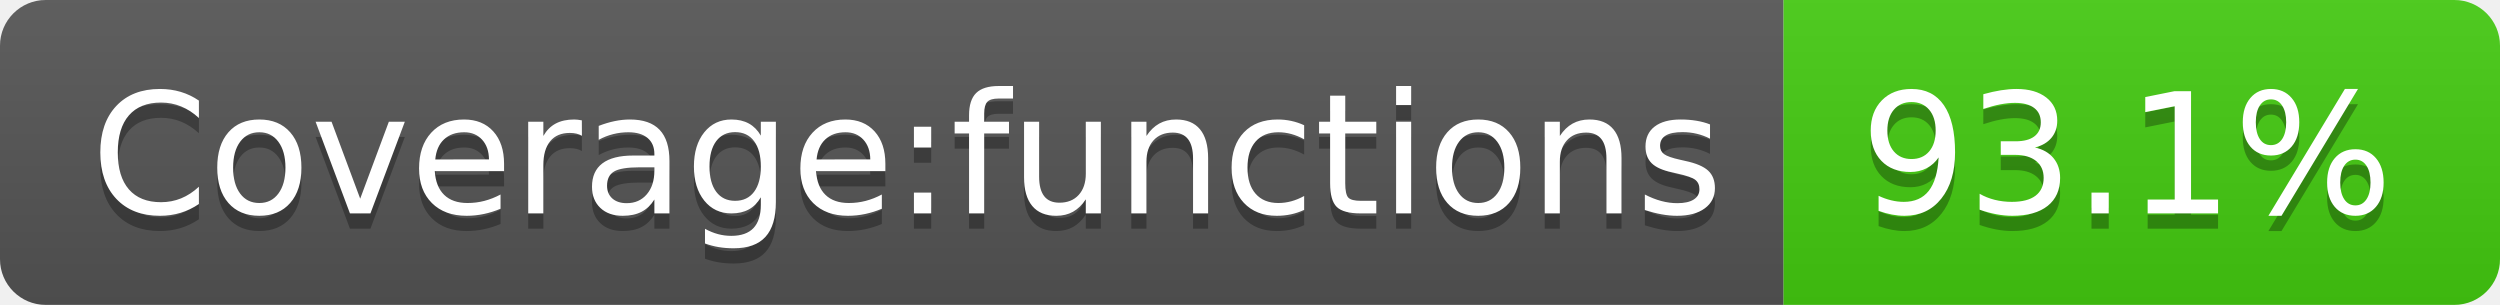
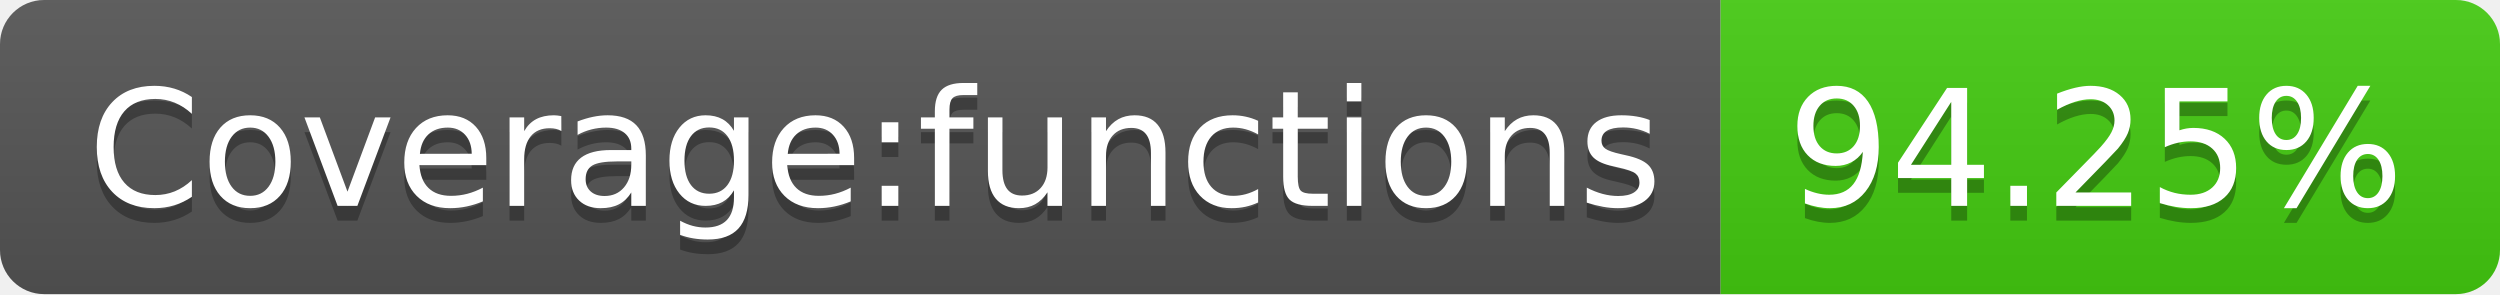
- <svg xmlns="http://www.w3.org/2000/svg" width="164" height="20" role="img" aria-label="Coverage:functions: 93.1%">
+ <svg xmlns="http://www.w3.org/2000/svg" width="170" height="20" role="img" aria-label="Coverage:functions: 94.25%">
  <linearGradient id="s" x2="0" y2="100%">
    <stop offset="0" stop-color="#bbb" stop-opacity=".1" />
    <stop offset="1" stop-opacity=".1" />
  </linearGradient>
  <clipPath id="r">
-     <rect width="164" height="20" rx="3" fill="#fff" />
+     <rect width="170" height="20" rx="3" fill="#fff" />
  </clipPath>
  <g clip-path="url(#r)">
    <rect width="117" height="20" fill="#555" />
-     <rect x="117" width="47" height="20" fill="#4c1" />
-     <rect width="164" height="20" fill="url(#s)" />
+     <rect x="117" width="53" height="20" fill="#4c1" />
+     <rect width="170" height="20" fill="url(#s)" />
  </g>
  <g fill="#fff" text-anchor="middle" font-family="Verdana,Geneva,DejaVu Sans,sans-serif" text-rendering="geometricPrecision" font-size="110">
    <text aria-hidden="true" x="595" y="150" fill="#010101" fill-opacity=".3" transform="scale(.1)" textLength="1070">Coverage:functions</text>
    <text x="595" y="140" transform="scale(.1)" fill="#fff" textLength="1070">Coverage:functions</text>
-     <text aria-hidden="true" x="1395" y="150" fill="#010101" fill-opacity=".3" transform="scale(.1)" textLength="370">93.1%</text>
-     <text x="1395" y="140" transform="scale(.1)" fill="#fff" textLength="370">93.1%</text>
+     <text aria-hidden="true" x="1425" y="150" fill="#010101" fill-opacity=".3" transform="scale(.1)" textLength="430">94.25%</text>
+     <text x="1425" y="140" transform="scale(.1)" fill="#fff" textLength="430">94.25%</text>
  </g>
</svg>
